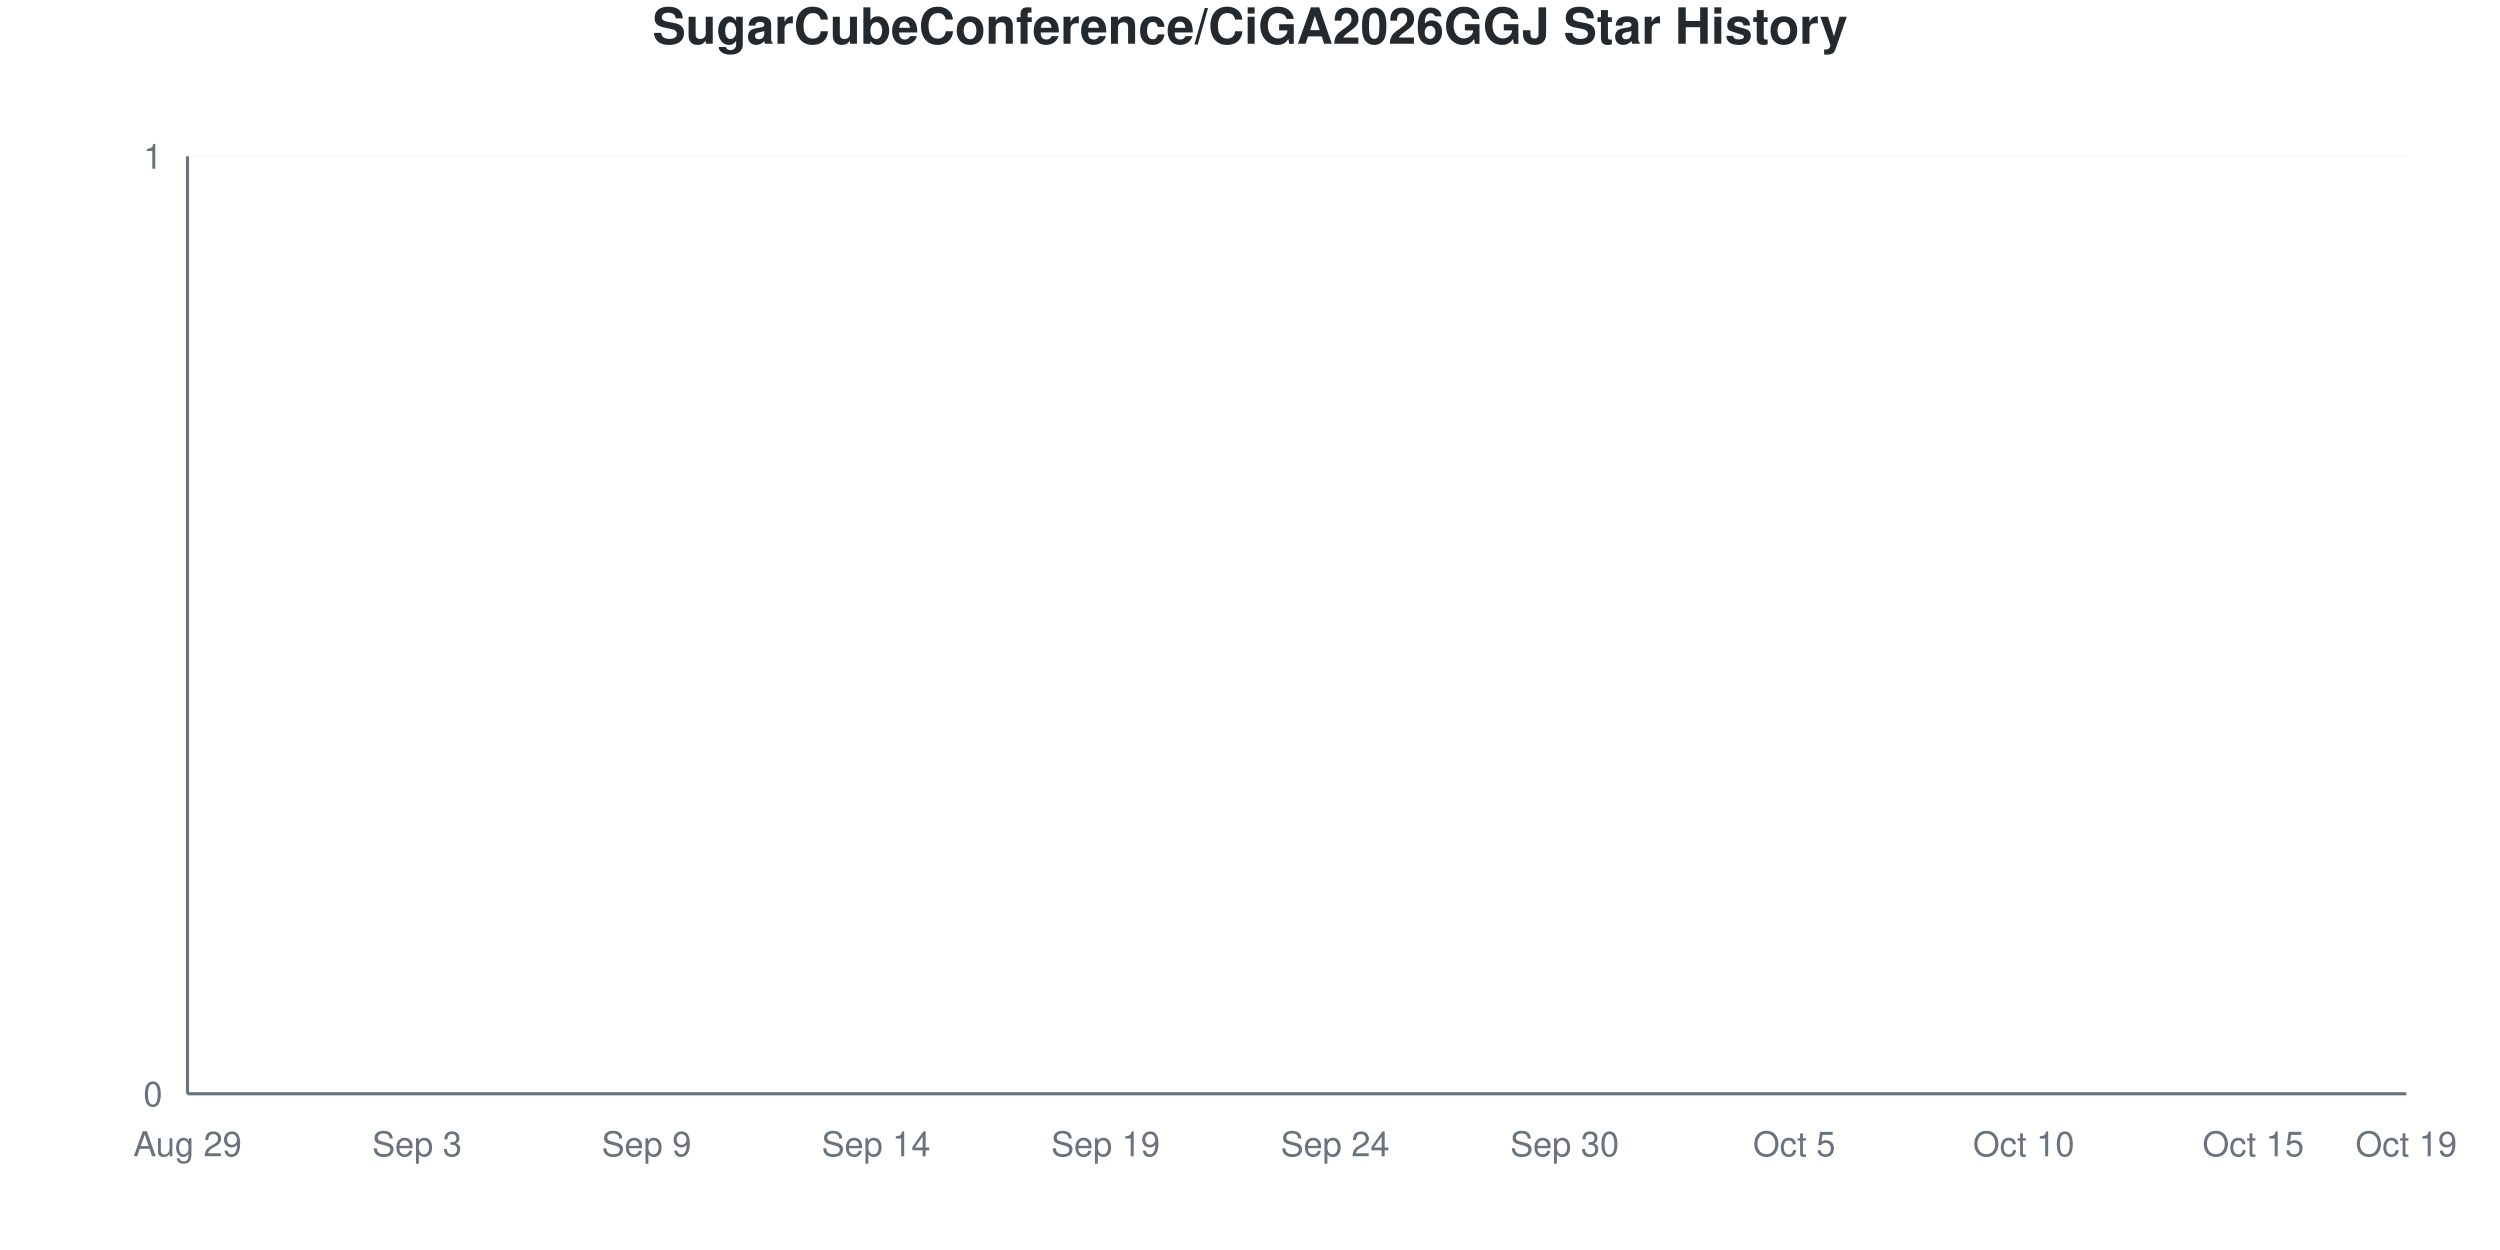
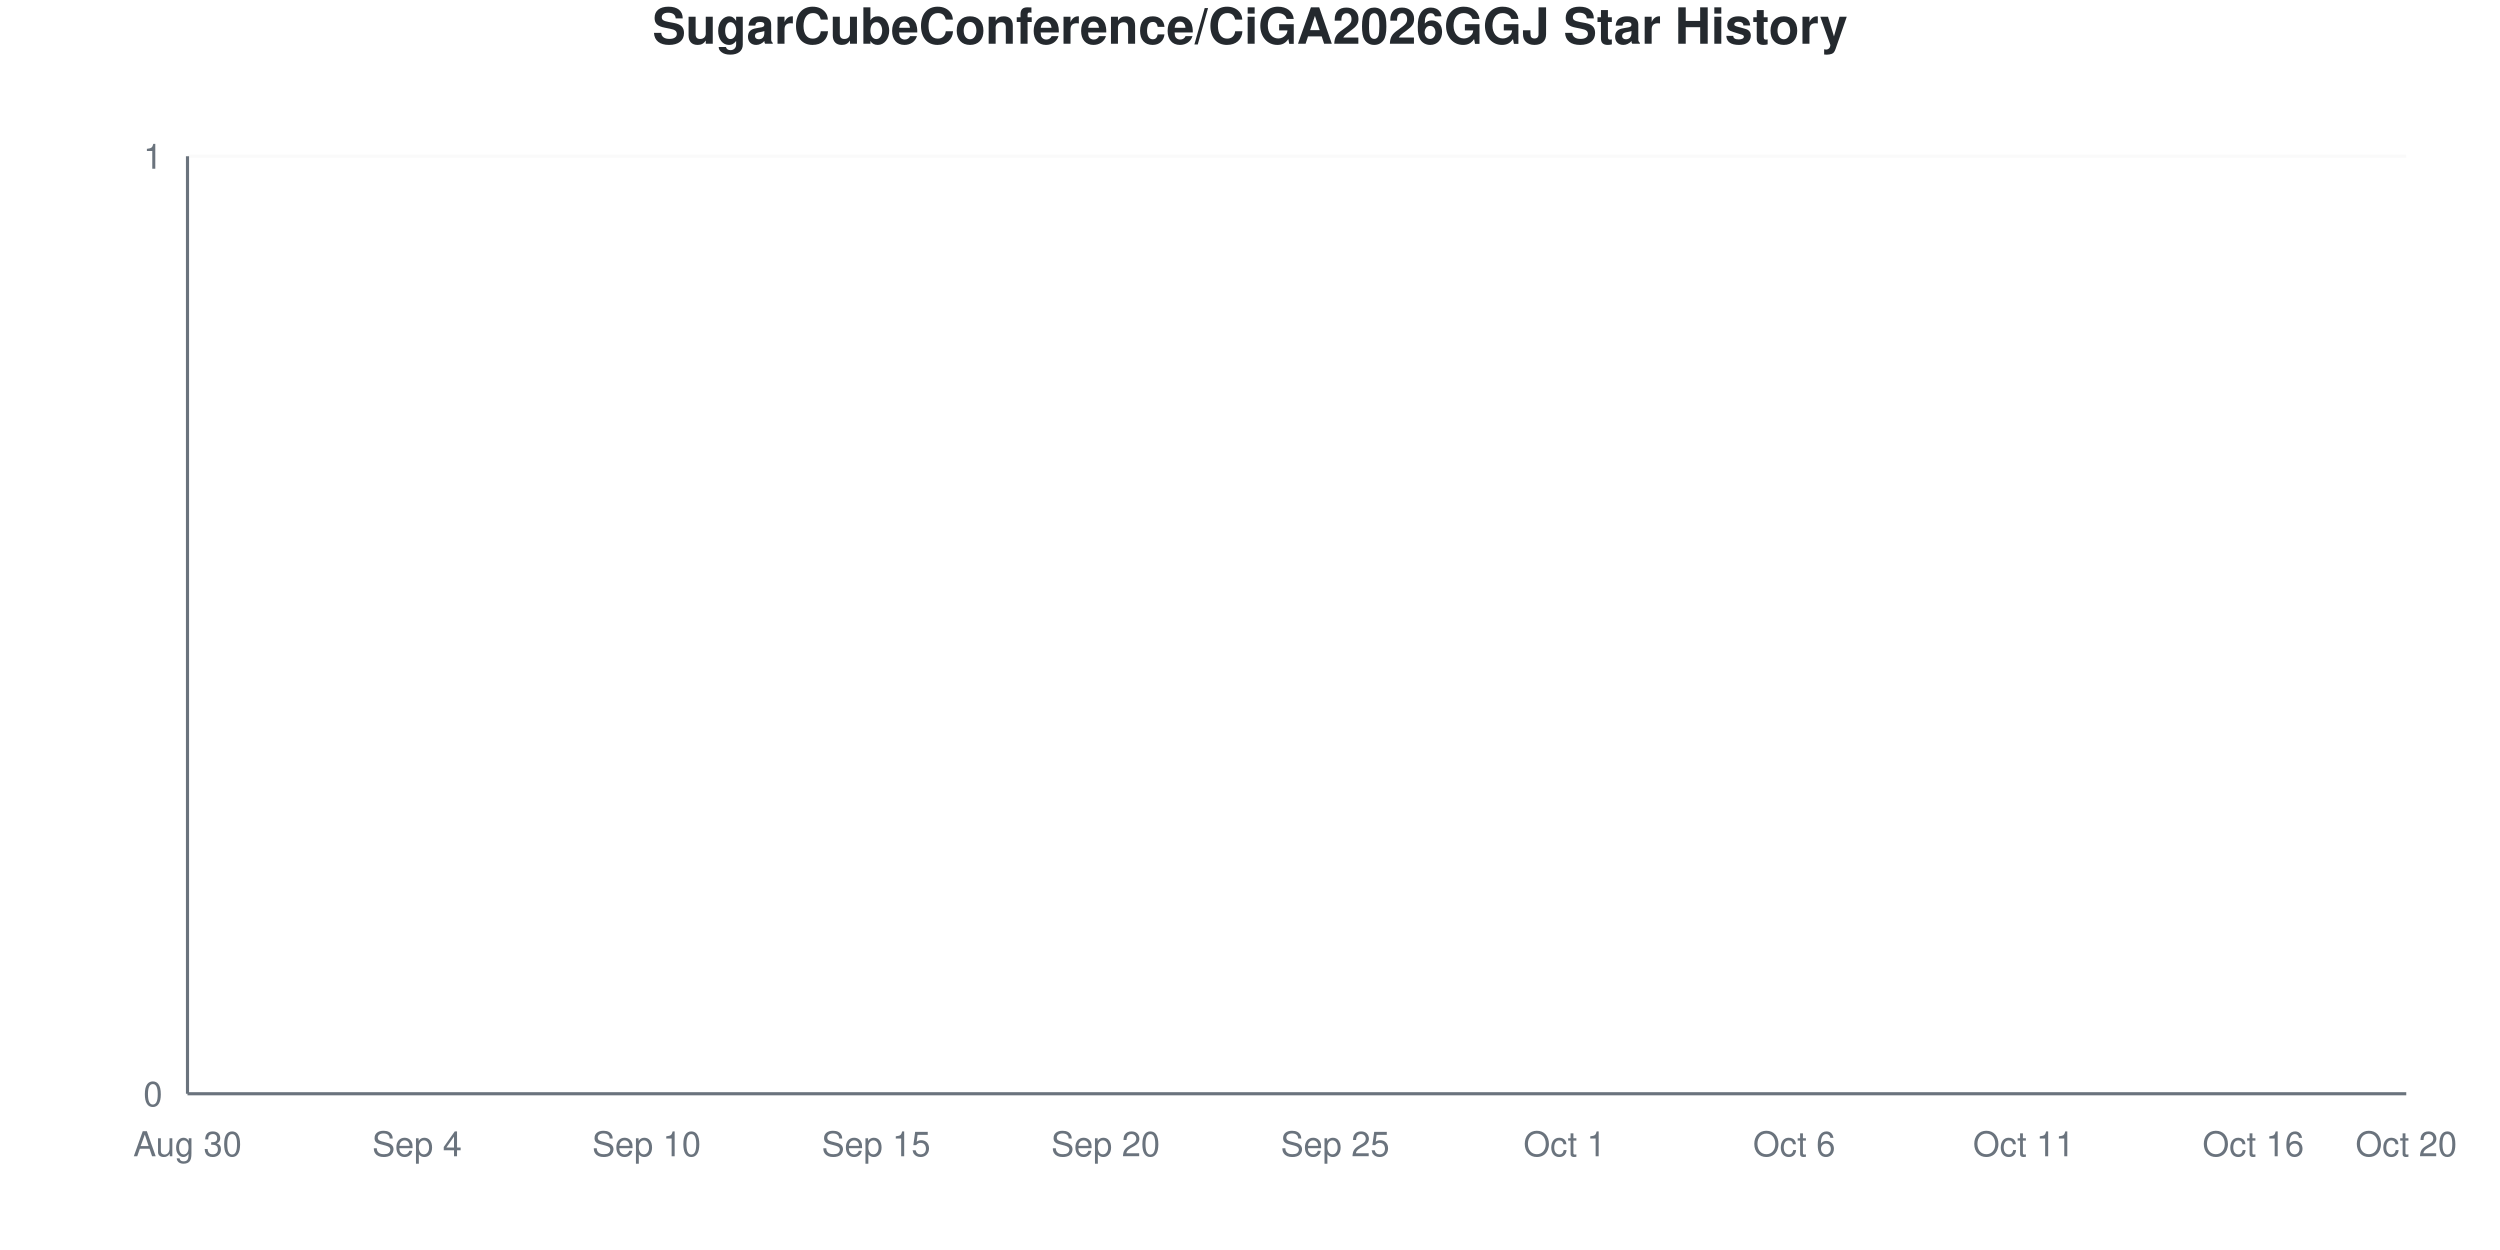
<svg xmlns="http://www.w3.org/2000/svg" viewBox="0 0 800 400" width="800" height="400">
  <style>
    @keyframes drawLine {
      to { stroke-dashoffset: 0; }
    }
    @keyframes fadeInPoint {
      from { opacity: 0; }
      to { opacity: 1; }
    }
    .data-line-0 {
      stroke-dasharray: 1065;
      stroke-dashoffset: 1065;
      animation: drawLine 2s ease-out forwards;
    }
    .data-point {
      opacity: 0;
      animation: fadeInPoint 0.5s ease-out forwards;
    }
    .chart-bg { fill: #fff; }
    .chart-text { fill: #24292e; }
    .chart-muted { fill: #6a737d; }
    .chart-grid { stroke: #eee; }
    .chart-axis { stroke: #6a737d; }
    @media (prefers-color-scheme: dark) {
      .chart-bg { fill: #0d1117; }
      .chart-text { fill: #e6edf3; }
      .chart-muted { fill: #8b949e; }
      .chart-grid { stroke: #21262d; }
      .chart-axis { stroke: #8b949e; }
    }
  </style>
  <rect width="800" height="400" class="chart-bg" />
  <text x="400" y="14" text-anchor="middle" class="chart-text" font-size="16" font-weight="bold" font-family="-apple-system, BlinkMacSystemFont, 'Segoe UI', Helvetica, Arial, sans-serif">SugarCubeConference/CiGA2026GGJ Star History</text>
  <g class="grid">
    <line x1="60" y1="350" x2="770" y2="350" class="chart-grid" stroke-opacity="0.3" />
    <text x="52" y="354" text-anchor="end" class="chart-muted" font-size="11" font-family="-apple-system, BlinkMacSystemFont, 'Segoe UI', Helvetica, Arial, sans-serif">0</text>
    <line x1="60" y1="50" x2="770" y2="50" class="chart-grid" stroke-opacity="0.3" />
    <text x="52" y="54" text-anchor="end" class="chart-muted" font-size="11" font-family="-apple-system, BlinkMacSystemFont, 'Segoe UI', Helvetica, Arial, sans-serif">1</text>
  </g>
  <g class="milestones">
    
  </g>
  <g class="x-axis">
-     <text x="60" y="370" text-anchor="middle" class="chart-muted" font-size="11" font-family="-apple-system, BlinkMacSystemFont, 'Segoe UI', Helvetica, Arial, sans-serif">Aug 29</text>
-     <text x="133.448" y="370" text-anchor="middle" class="chart-muted" font-size="11" font-family="-apple-system, BlinkMacSystemFont, 'Segoe UI', Helvetica, Arial, sans-serif">Sep 3</text>
-     <text x="206.897" y="370" text-anchor="middle" class="chart-muted" font-size="11" font-family="-apple-system, BlinkMacSystemFont, 'Segoe UI', Helvetica, Arial, sans-serif">Sep 9</text>
-     <text x="280.345" y="370" text-anchor="middle" class="chart-muted" font-size="11" font-family="-apple-system, BlinkMacSystemFont, 'Segoe UI', Helvetica, Arial, sans-serif">Sep 14</text>
-     <text x="353.793" y="370" text-anchor="middle" class="chart-muted" font-size="11" font-family="-apple-system, BlinkMacSystemFont, 'Segoe UI', Helvetica, Arial, sans-serif">Sep 19</text>
-     <text x="427.241" y="370" text-anchor="middle" class="chart-muted" font-size="11" font-family="-apple-system, BlinkMacSystemFont, 'Segoe UI', Helvetica, Arial, sans-serif">Sep 24</text>
-     <text x="500.69" y="370" text-anchor="middle" class="chart-muted" font-size="11" font-family="-apple-system, BlinkMacSystemFont, 'Segoe UI', Helvetica, Arial, sans-serif">Sep 30</text>
-     <text x="574.138" y="370" text-anchor="middle" class="chart-muted" font-size="11" font-family="-apple-system, BlinkMacSystemFont, 'Segoe UI', Helvetica, Arial, sans-serif">Oct 5</text>
-     <text x="647.586" y="370" text-anchor="middle" class="chart-muted" font-size="11" font-family="-apple-system, BlinkMacSystemFont, 'Segoe UI', Helvetica, Arial, sans-serif">Oct 10</text>
-     <text x="721.034" y="370" text-anchor="middle" class="chart-muted" font-size="11" font-family="-apple-system, BlinkMacSystemFont, 'Segoe UI', Helvetica, Arial, sans-serif">Oct 15</text>
-     <text x="770" y="370" text-anchor="middle" class="chart-muted" font-size="11" font-family="-apple-system, BlinkMacSystemFont, 'Segoe UI', Helvetica, Arial, sans-serif">Oct 19</text>
+     <text x="60" y="370" text-anchor="middle" class="chart-muted" font-size="11" font-family="-apple-system, BlinkMacSystemFont, 'Segoe UI', Helvetica, Arial, sans-serif">Aug 30</text>
+     <text x="133.448" y="370" text-anchor="middle" class="chart-muted" font-size="11" font-family="-apple-system, BlinkMacSystemFont, 'Segoe UI', Helvetica, Arial, sans-serif">Sep 4</text>
+     <text x="206.897" y="370" text-anchor="middle" class="chart-muted" font-size="11" font-family="-apple-system, BlinkMacSystemFont, 'Segoe UI', Helvetica, Arial, sans-serif">Sep 10</text>
+     <text x="280.345" y="370" text-anchor="middle" class="chart-muted" font-size="11" font-family="-apple-system, BlinkMacSystemFont, 'Segoe UI', Helvetica, Arial, sans-serif">Sep 15</text>
+     <text x="353.793" y="370" text-anchor="middle" class="chart-muted" font-size="11" font-family="-apple-system, BlinkMacSystemFont, 'Segoe UI', Helvetica, Arial, sans-serif">Sep 20</text>
+     <text x="427.241" y="370" text-anchor="middle" class="chart-muted" font-size="11" font-family="-apple-system, BlinkMacSystemFont, 'Segoe UI', Helvetica, Arial, sans-serif">Sep 25</text>
+     <text x="500.69" y="370" text-anchor="middle" class="chart-muted" font-size="11" font-family="-apple-system, BlinkMacSystemFont, 'Segoe UI', Helvetica, Arial, sans-serif">Oct 1</text>
+     <text x="574.138" y="370" text-anchor="middle" class="chart-muted" font-size="11" font-family="-apple-system, BlinkMacSystemFont, 'Segoe UI', Helvetica, Arial, sans-serif">Oct 6</text>
+     <text x="647.586" y="370" text-anchor="middle" class="chart-muted" font-size="11" font-family="-apple-system, BlinkMacSystemFont, 'Segoe UI', Helvetica, Arial, sans-serif">Oct 11</text>
+     <text x="721.034" y="370" text-anchor="middle" class="chart-muted" font-size="11" font-family="-apple-system, BlinkMacSystemFont, 'Segoe UI', Helvetica, Arial, sans-serif">Oct 16</text>
+     <text x="770" y="370" text-anchor="middle" class="chart-muted" font-size="11" font-family="-apple-system, BlinkMacSystemFont, 'Segoe UI', Helvetica, Arial, sans-serif">Oct 20</text>
  </g>
  <line x1="60" y1="50" x2="60" y2="350" class="chart-axis" stroke-width="1" />
  <line x1="60" y1="350" x2="770" y2="350" class="chart-axis" stroke-width="1" />
  <path d="M60,350 L60,350 C68.161,350 76.322,350 84.483,350 C92.644,350 100.805,350 108.966,350 C117.126,350 125.287,350 133.448,350 C141.609,350 149.77,350 157.931,350 C166.092,350 174.253,350 182.414,350 C190.575,350 198.736,350 206.897,350 C215.057,350 223.218,350 231.379,350 C239.54,350 247.701,350 255.862,350 C264.023,350 272.184,350 280.345,350 C288.506,350 296.667,350 304.828,350 C312.989,350 321.149,350 329.31,350 C337.471,350 345.632,350 353.793,350 C361.954,350 370.115,350 378.276,350 C386.437,350 394.598,350 402.759,350 C410.92,350 419.08,350 427.241,350 C435.402,350 443.563,350 451.724,350 C459.885,350 468.046,350 476.207,350 C484.368,350 492.529,350 500.69,350 C508.851,350 517.011,350 525.172,350 C533.333,350 541.494,350 549.655,350 C557.816,350 565.977,350 574.138,350 C582.299,350 590.46,350 598.621,350 C606.782,350 614.943,350 623.103,350 C631.264,350 639.425,350 647.586,350 C655.747,350 663.908,350 672.069,350 C680.23,350 688.391,350 696.552,350 C704.713,350 712.874,350 721.034,350 C729.195,350 737.356,350 745.517,350 C753.678,350 761.839,350 770,350 L770,350 L60,350 Z" fill="#dfb317" fill-opacity="0.1" />
  <path d="M60,350 L60,350 C68.161,350 76.322,350 84.483,350 C92.644,350 100.805,350 108.966,350 C117.126,350 125.287,350 133.448,350 C141.609,350 149.77,350 157.931,350 C166.092,350 174.253,350 182.414,350 C190.575,350 198.736,350 206.897,350 C215.057,350 223.218,350 231.379,350 C239.54,350 247.701,350 255.862,350 C264.023,350 272.184,350 280.345,350 C288.506,350 296.667,350 304.828,350 C312.989,350 321.149,350 329.31,350 C337.471,350 345.632,350 353.793,350 C361.954,350 370.115,350 378.276,350 C386.437,350 394.598,350 402.759,350 C410.92,350 419.08,350 427.241,350 C435.402,350 443.563,350 451.724,350 C459.885,350 468.046,350 476.207,350 C484.368,350 492.529,350 500.69,350 C508.851,350 517.011,350 525.172,350 C533.333,350 541.494,350 549.655,350 C557.816,350 565.977,350 574.138,350 C582.299,350 590.46,350 598.621,350 C606.782,350 614.943,350 623.103,350 C631.264,350 639.425,350 647.586,350 C655.747,350 663.908,350 672.069,350 C680.23,350 688.391,350 696.552,350 C704.713,350 712.874,350 721.034,350 C729.195,350 737.356,350 745.517,350 C753.678,350 761.839,350 770,350" fill="none" stroke="#dfb317" stroke-width="2.5" class="data-line-0" />
  <g class="points">
    <circle cx="60" cy="350" r="4" fill="#dfb317" class="data-point" style="animation-delay: 1.50s" />
    <circle cx="84.483" cy="350" r="4" fill="#dfb317" class="data-point" style="animation-delay: 1.55s" />
    <circle cx="108.966" cy="350" r="4" fill="#dfb317" class="data-point" style="animation-delay: 1.60s" />
    <circle cx="133.448" cy="350" r="4" fill="#dfb317" class="data-point" style="animation-delay: 1.65s" />
    <circle cx="157.931" cy="350" r="4" fill="#dfb317" class="data-point" style="animation-delay: 1.70s" />
    <circle cx="182.414" cy="350" r="4" fill="#dfb317" class="data-point" style="animation-delay: 1.75s" />
    <circle cx="206.897" cy="350" r="4" fill="#dfb317" class="data-point" style="animation-delay: 1.80s" />
    <circle cx="231.379" cy="350" r="4" fill="#dfb317" class="data-point" style="animation-delay: 1.85s" />
    <circle cx="255.862" cy="350" r="4" fill="#dfb317" class="data-point" style="animation-delay: 1.90s" />
    <circle cx="280.345" cy="350" r="4" fill="#dfb317" class="data-point" style="animation-delay: 1.95s" />
    <circle cx="304.828" cy="350" r="4" fill="#dfb317" class="data-point" style="animation-delay: 2.00s" />
    <circle cx="329.31" cy="350" r="4" fill="#dfb317" class="data-point" style="animation-delay: 2.05s" />
    <circle cx="353.793" cy="350" r="4" fill="#dfb317" class="data-point" style="animation-delay: 2.10s" />
    <circle cx="378.276" cy="350" r="4" fill="#dfb317" class="data-point" style="animation-delay: 2.15s" />
    <circle cx="402.759" cy="350" r="4" fill="#dfb317" class="data-point" style="animation-delay: 2.20s" />
    <circle cx="427.241" cy="350" r="4" fill="#dfb317" class="data-point" style="animation-delay: 2.25s" />
    <circle cx="451.724" cy="350" r="4" fill="#dfb317" class="data-point" style="animation-delay: 2.30s" />
    <circle cx="476.207" cy="350" r="4" fill="#dfb317" class="data-point" style="animation-delay: 2.35s" />
    <circle cx="500.69" cy="350" r="4" fill="#dfb317" class="data-point" style="animation-delay: 2.40s" />
    <circle cx="525.172" cy="350" r="4" fill="#dfb317" class="data-point" style="animation-delay: 2.45s" />
    <circle cx="549.655" cy="350" r="4" fill="#dfb317" class="data-point" style="animation-delay: 2.50s" />
    <circle cx="574.138" cy="350" r="4" fill="#dfb317" class="data-point" style="animation-delay: 2.55s" />
    <circle cx="598.621" cy="350" r="4" fill="#dfb317" class="data-point" style="animation-delay: 2.60s" />
    <circle cx="623.103" cy="350" r="4" fill="#dfb317" class="data-point" style="animation-delay: 2.65s" />
    <circle cx="647.586" cy="350" r="4" fill="#dfb317" class="data-point" style="animation-delay: 2.70s" />
    <circle cx="672.069" cy="350" r="4" fill="#dfb317" class="data-point" style="animation-delay: 2.75s" />
    <circle cx="696.552" cy="350" r="4" fill="#dfb317" class="data-point" style="animation-delay: 2.80s" />
    <circle cx="721.034" cy="350" r="4" fill="#dfb317" class="data-point" style="animation-delay: 2.85s" />
    <circle cx="745.517" cy="350" r="4" fill="#dfb317" class="data-point" style="animation-delay: 2.90s" />
    <circle cx="770" cy="350" r="4" fill="#dfb317" class="data-point" style="animation-delay: 2.95s" />
  </g>
</svg>
